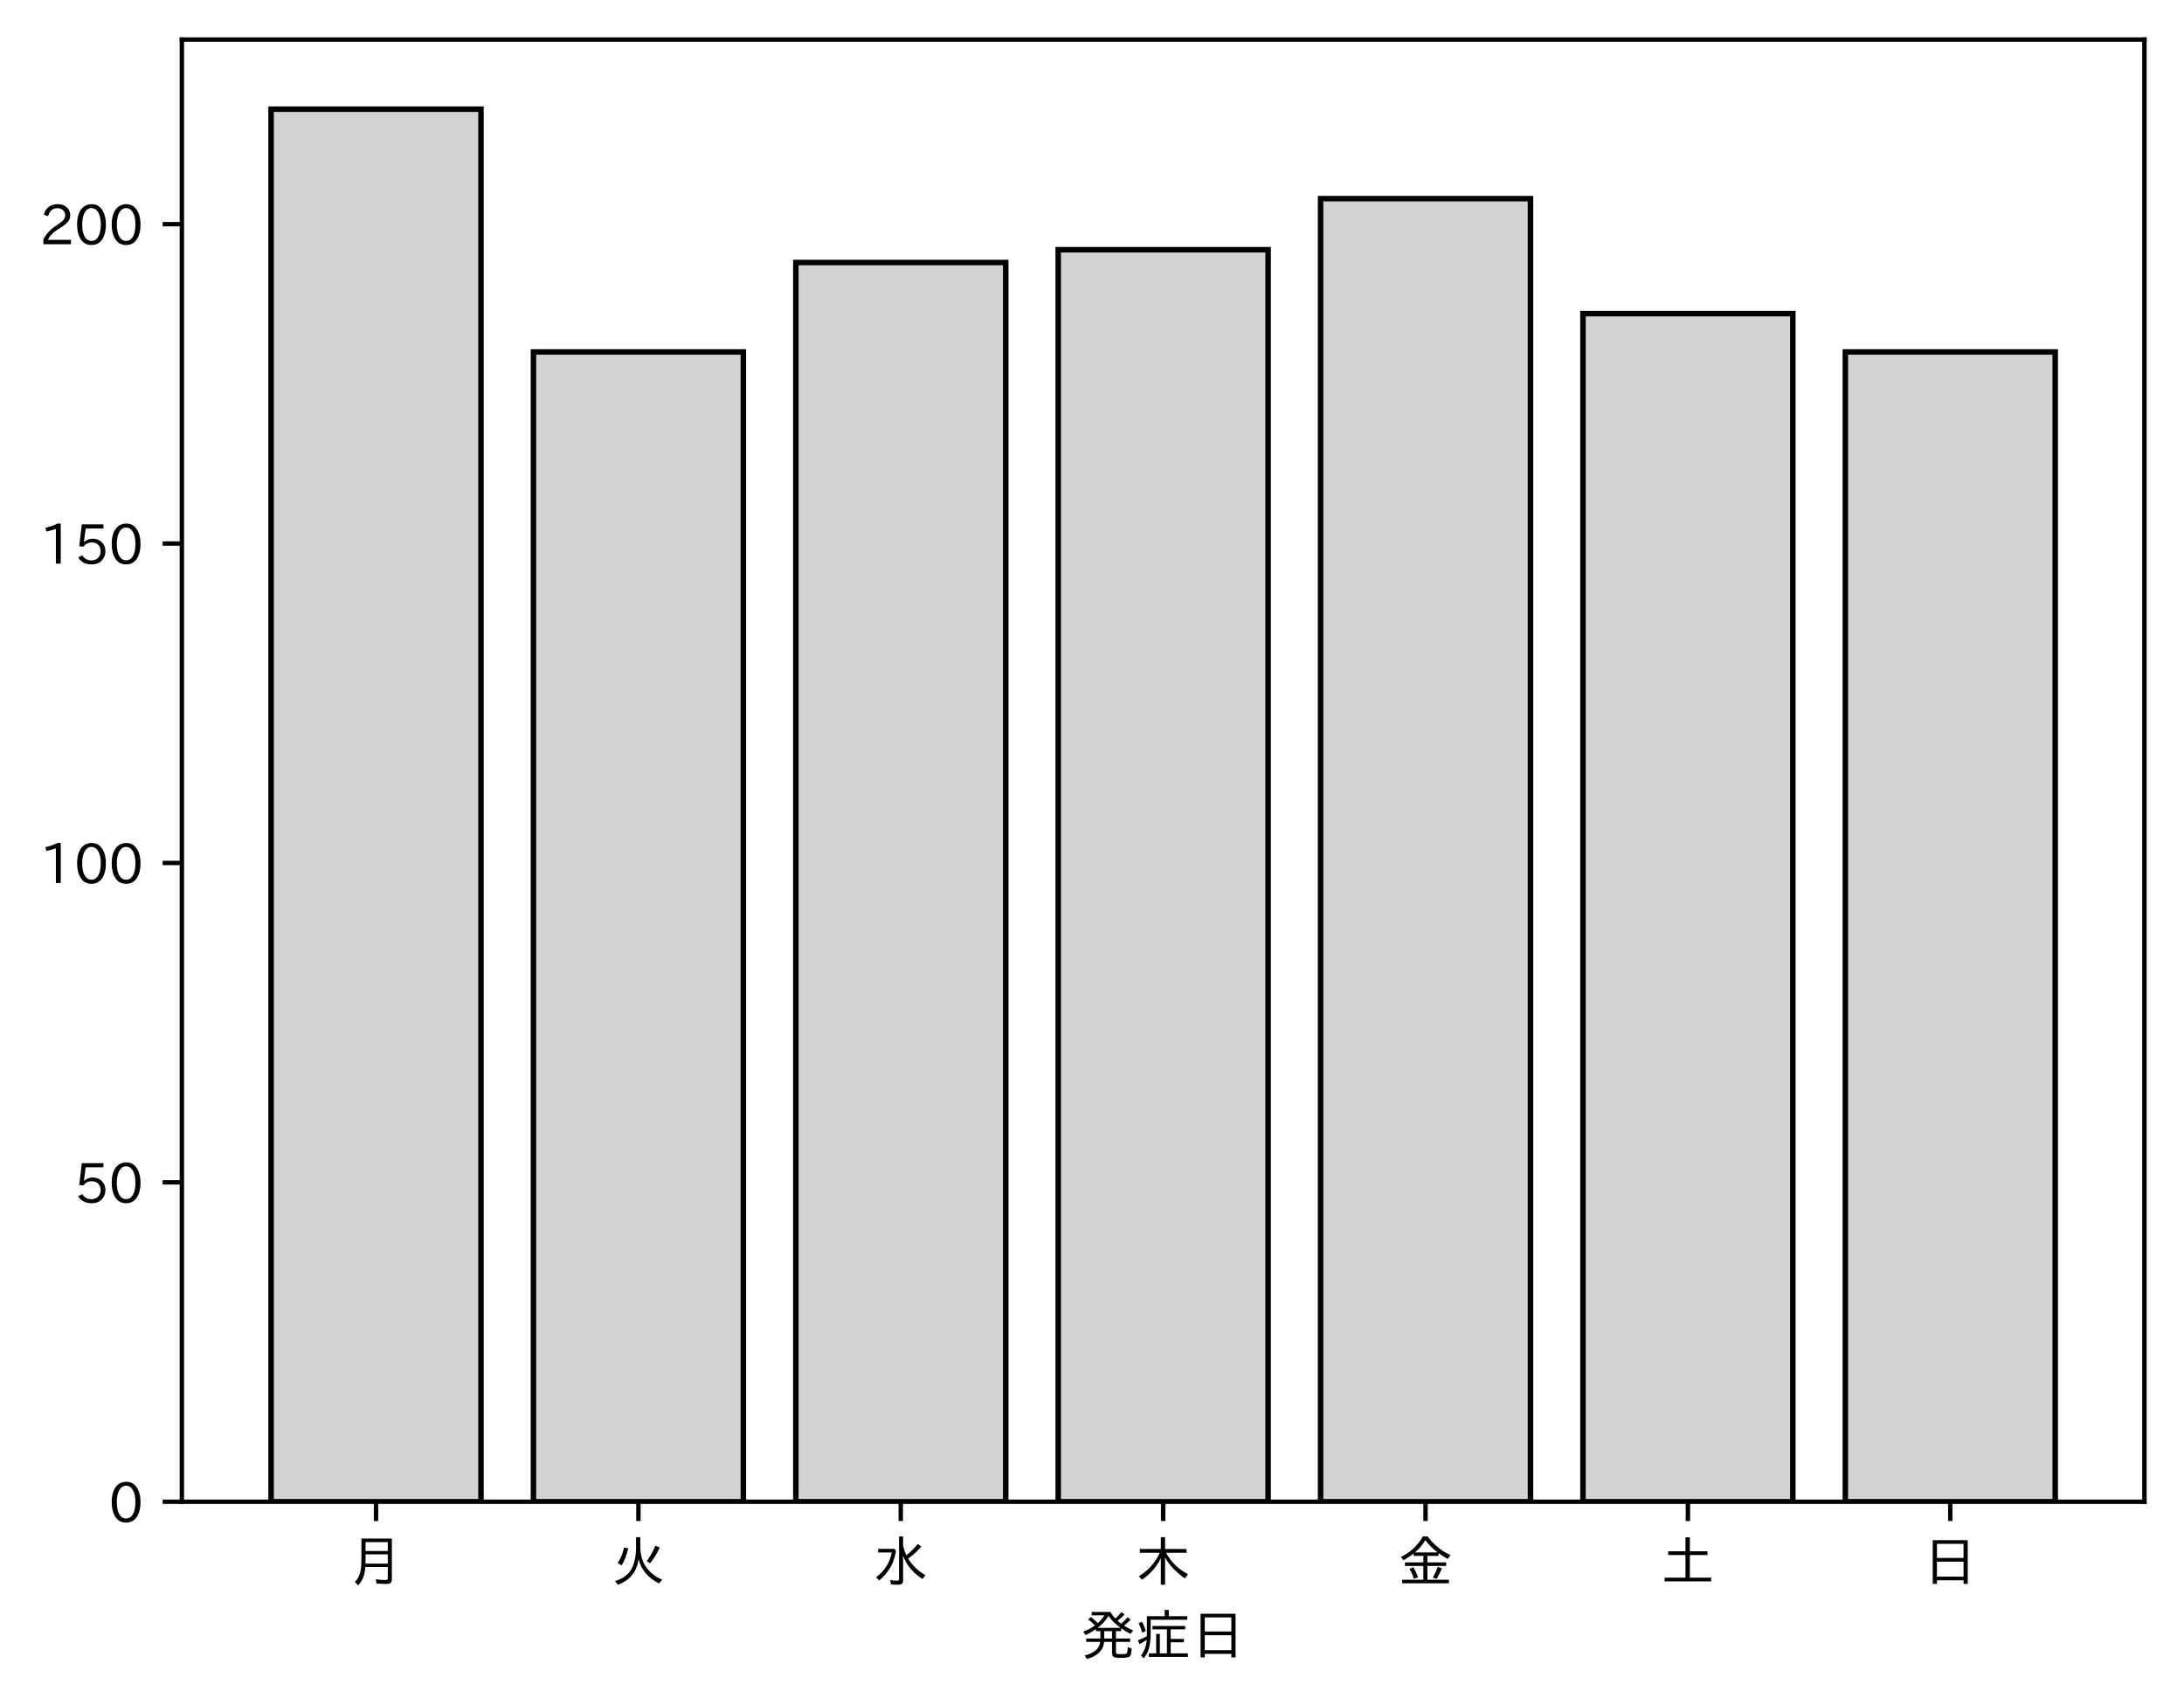
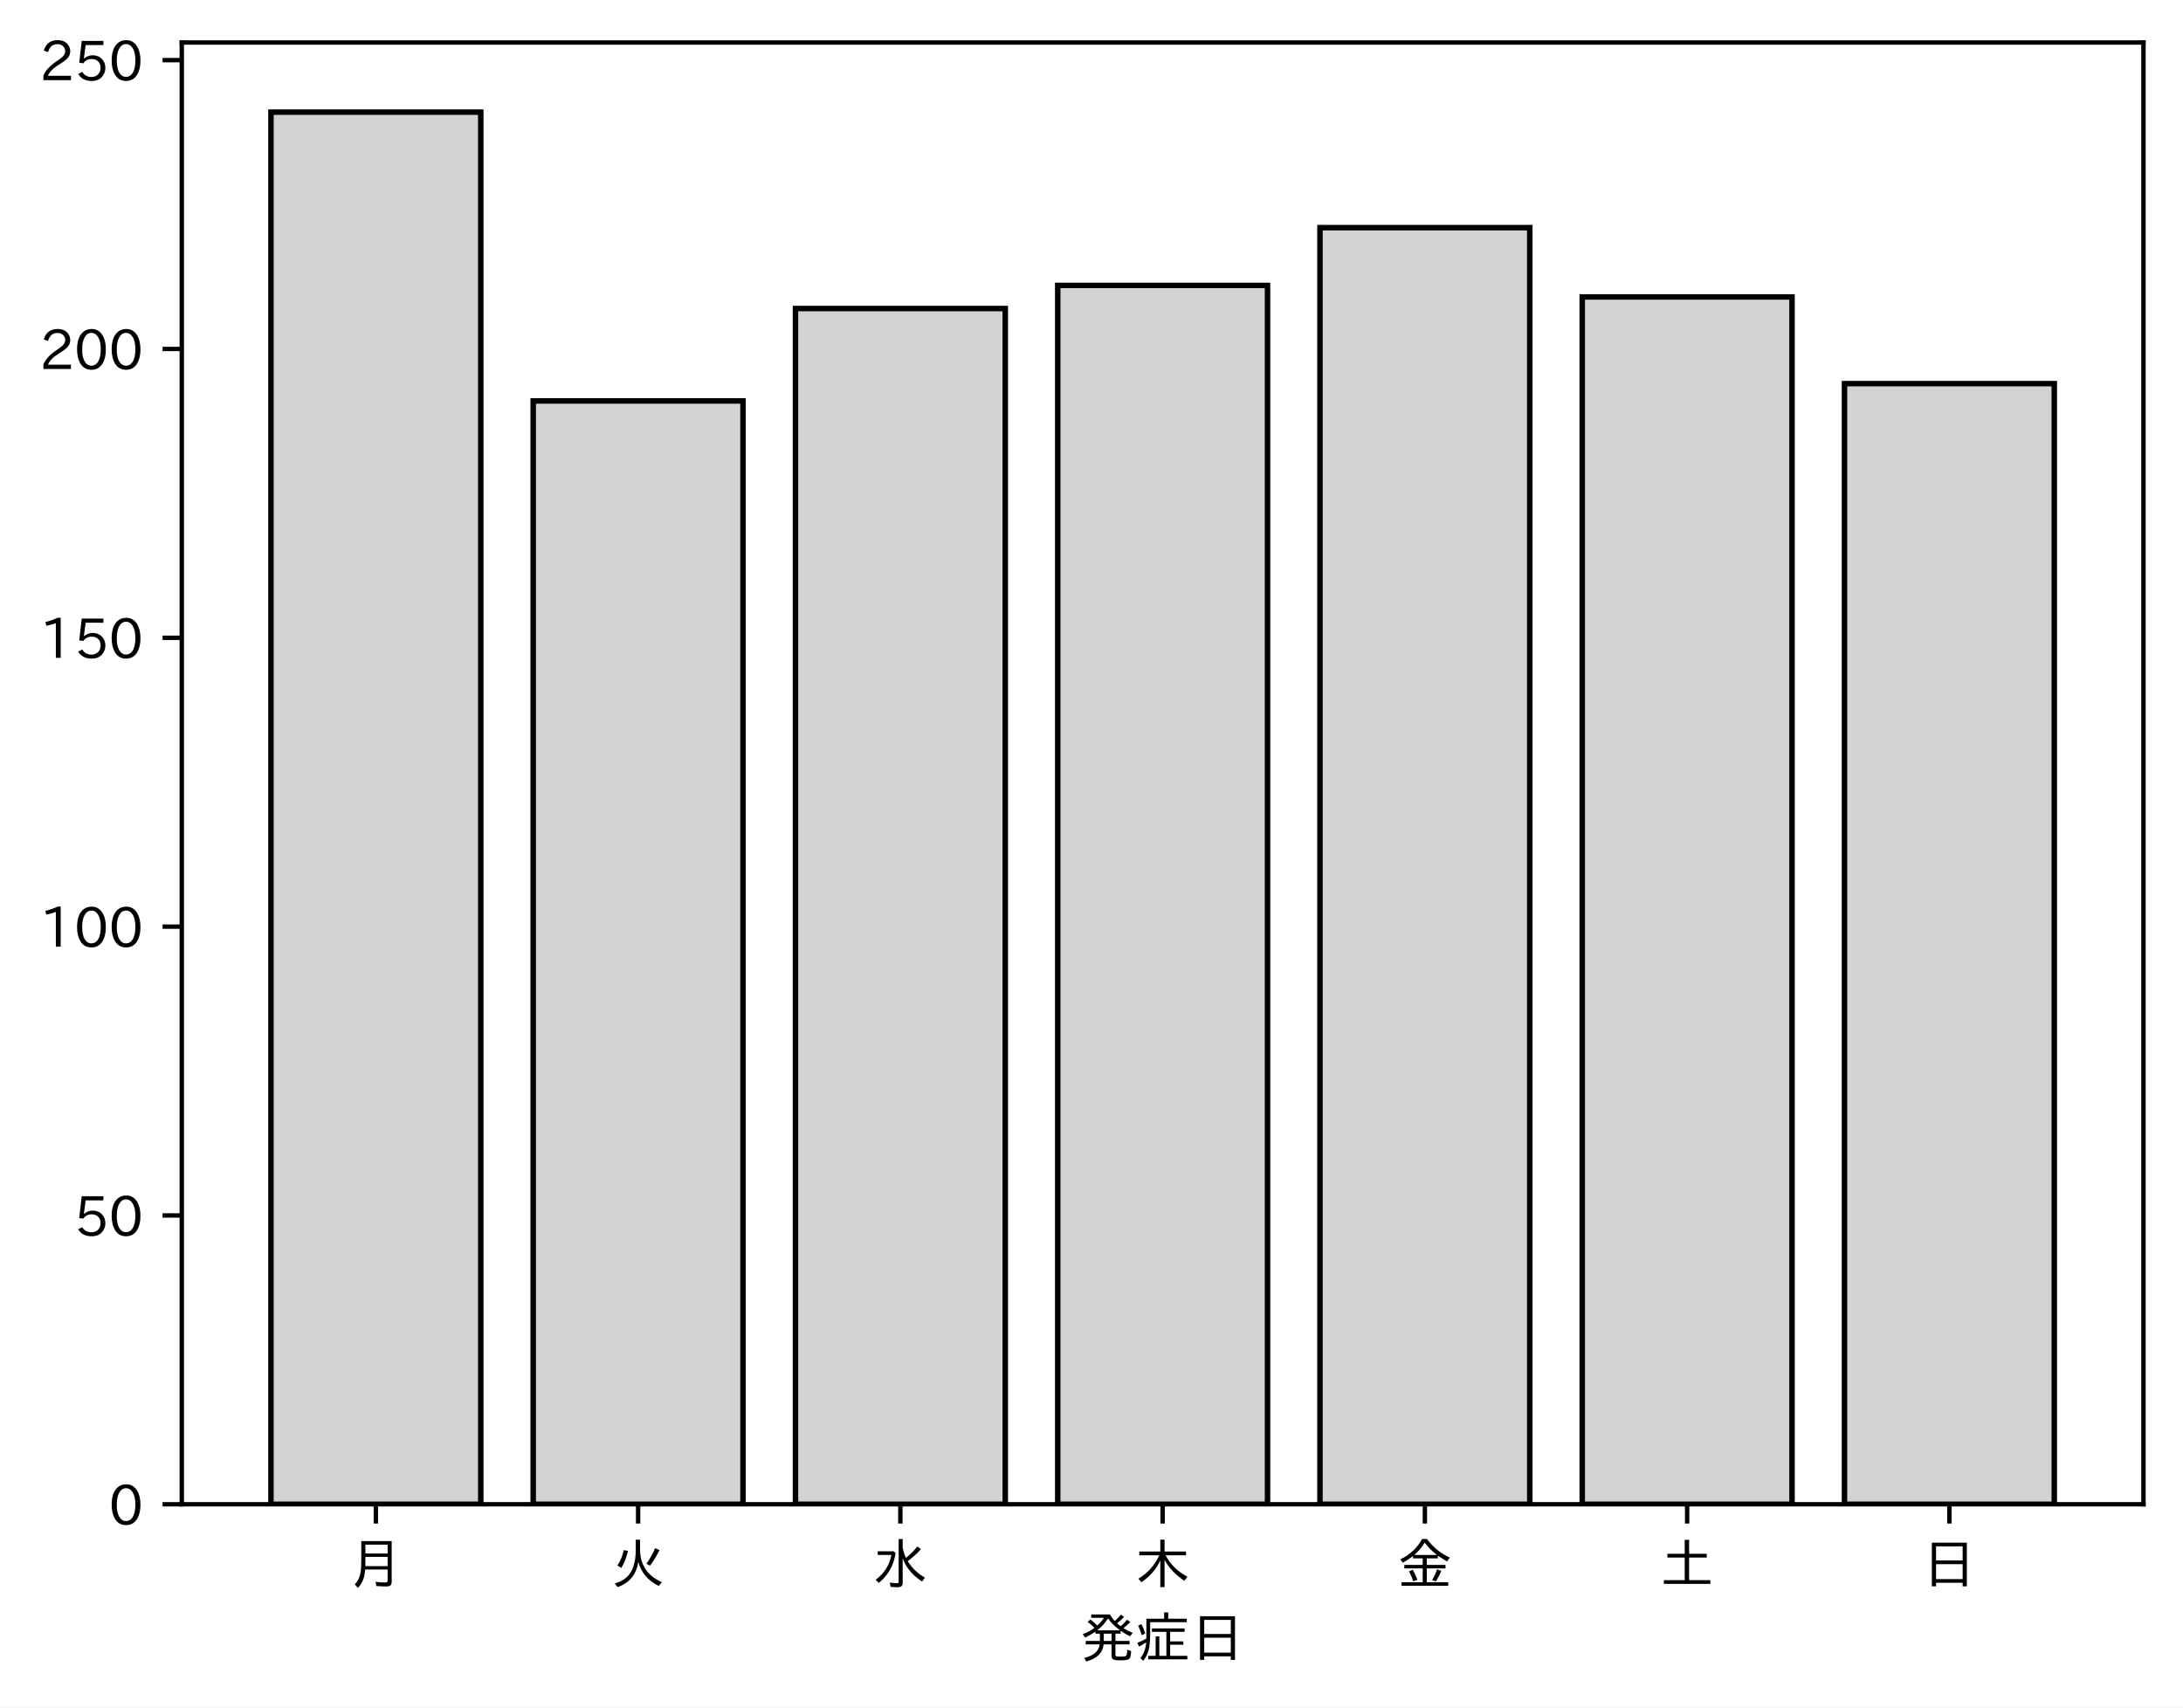
- <svg xmlns="http://www.w3.org/2000/svg" xmlns:xlink="http://www.w3.org/1999/xlink" height="310.293pt" version="1.1" viewBox="0 0 397.415 310.293" width="397.415pt">
+ <svg xmlns="http://www.w3.org/2000/svg" xmlns:xlink="http://www.w3.org/1999/xlink" height="310.831pt" version="1.1" viewBox="0 0 397.415 310.831" width="397.415pt">
  <defs>
    <style type="text/css">
*{stroke-linecap:butt;stroke-linejoin:round;}
  </style>
  </defs>
  <g id="figure_1">
    <g id="patch_1">
-       <path d="M 0 310.293  L 397.415 310.293  L 397.415 0  L 0 0  z " style="fill:#ffffff;" />
+       <path d="M 0 310.831  L 397.415 310.831  L 397.415 0  L 0 0  z " style="fill:#ffffff;" />
    </g>
    <g id="axes_1">
      <g id="patch_2">
-         <path d="M 33.095 273.312  L 390.215 273.312  L 390.215 7.2  L 33.095 7.2  z " style="fill:#ffffff;" />
+         <path d="M 33.095 273.85  L 390.215 273.85  L 390.215 7.738  L 33.095 7.738  z " style="fill:#ffffff;" />
      </g>
      <g id="patch_3">
-         <path clip-path="url(#p593bd20d61)" d="M 49.328 273.312  L 87.523 273.312  L 87.523 19.872  L 49.328 19.872  z " style="fill:#d3d3d3;stroke:#000000;stroke-linejoin:miter;" />
+         <path clip-path="url(#p579cd6fe13)" d="M 49.328 273.85  L 87.523 273.85  L 87.523 20.41  L 49.328 20.41  z " style="fill:#d3d3d3;stroke:#000000;stroke-linejoin:miter;" />
      </g>
      <g id="patch_4">
-         <path clip-path="url(#p593bd20d61)" d="M 97.071 273.312  L 135.266 273.312  L 135.266 64.05  L 97.071 64.05  z " style="fill:#d3d3d3;stroke:#000000;stroke-linejoin:miter;" />
+         <path clip-path="url(#p579cd6fe13)" d="M 97.071 273.85  L 135.266 273.85  L 135.266 72.991  L 97.071 72.991  z " style="fill:#d3d3d3;stroke:#000000;stroke-linejoin:miter;" />
      </g>
      <g id="patch_5">
-         <path clip-path="url(#p593bd20d61)" d="M 144.815 273.312  L 183.009 273.312  L 183.009 47.774  L 144.815 47.774  z " style="fill:#d3d3d3;stroke:#000000;stroke-linejoin:miter;" />
+         <path clip-path="url(#p579cd6fe13)" d="M 144.815 273.85  L 183.009 273.85  L 183.009 56.165  L 144.815 56.165  z " style="fill:#d3d3d3;stroke:#000000;stroke-linejoin:miter;" />
      </g>
      <g id="patch_6">
-         <path clip-path="url(#p593bd20d61)" d="M 192.558 273.312  L 230.753 273.312  L 230.753 45.449  L 192.558 45.449  z " style="fill:#d3d3d3;stroke:#000000;stroke-linejoin:miter;" />
+         <path clip-path="url(#p579cd6fe13)" d="M 192.558 273.85  L 230.753 273.85  L 230.753 51.958  L 192.558 51.958  z " style="fill:#d3d3d3;stroke:#000000;stroke-linejoin:miter;" />
      </g>
      <g id="patch_7">
-         <path clip-path="url(#p593bd20d61)" d="M 240.301 273.312  L 278.496 273.312  L 278.496 36.148  L 240.301 36.148  z " style="fill:#d3d3d3;stroke:#000000;stroke-linejoin:miter;" />
+         <path clip-path="url(#p579cd6fe13)" d="M 240.301 273.85  L 278.496 273.85  L 278.496 41.442  L 240.301 41.442  z " style="fill:#d3d3d3;stroke:#000000;stroke-linejoin:miter;" />
      </g>
      <g id="patch_8">
-         <path clip-path="url(#p593bd20d61)" d="M 288.045 273.312  L 326.239 273.312  L 326.239 57.074  L 288.045 57.074  z " style="fill:#d3d3d3;stroke:#000000;stroke-linejoin:miter;" />
+         <path clip-path="url(#p579cd6fe13)" d="M 288.045 273.85  L 326.239 273.85  L 326.239 54.062  L 288.045 54.062  z " style="fill:#d3d3d3;stroke:#000000;stroke-linejoin:miter;" />
      </g>
      <g id="patch_9">
-         <path clip-path="url(#p593bd20d61)" d="M 335.788 273.312  L 373.983 273.312  L 373.983 64.05  L 335.788 64.05  z " style="fill:#d3d3d3;stroke:#000000;stroke-linejoin:miter;" />
+         <path clip-path="url(#p579cd6fe13)" d="M 335.788 273.85  L 373.983 273.85  L 373.983 69.836  L 335.788 69.836  z " style="fill:#d3d3d3;stroke:#000000;stroke-linejoin:miter;" />
      </g>
      <g id="matplotlib.axis_1">
        <g id="xtick_1">
          <g id="line2d_1">
            <defs>
-               <path d="M 0 0  L 0 3.5  " id="md8015f3cfd" style="stroke:#000000;stroke-width:0.8;" />
-             </defs>
-             <g>
-               <use style="stroke:#000000;stroke-width:0.8;" x="68.425" xlink:href="#md8015f3cfd" y="273.312" />
+               <path d="M 0 0  L 0 3.5  " id="m52806dca7e" style="stroke:#000000;stroke-width:0.8;" />
+             </defs>
+             <g>
+               <use style="stroke:#000000;stroke-width:0.8;" x="68.425" xlink:href="#m52806dca7e" y="273.85" />
            </g>
          </g>
          <g id="text_1">
            <defs>
              <path d="M 78.812 77.875  L 78.812 4  Q 78.812 -1.219 76.078 -3.172  Q 73.969 -4.688 68.797 -4.688  Q 60.844 -4.688 50.828 -3.859  L 49.516 3.812  Q 58.594 2.484 67.094 2.484  Q 70.359 2.484 71.047 4.109  Q 71.391 4.891 71.391 6.844  L 71.391 26.125  L 30.516 26.125  Q 29.781 14.938 26.812 7.422  Q 24.031 0.094 17.438 -7.375  L 11.625 -0.984  Q 19.672 7.422 21.922 19.438  Q 23.438 27.688 23.438 41.406  L 23.438 77.875  z M 30.953 71.391  L 30.953 55.328  L 71.391 55.328  L 71.391 71.391  z M 30.953 49.125  L 30.953 39.938  Q 30.953 35.75 30.859 33.547  L 30.859 32.328  L 71.391 32.328  L 71.391 49.125  z " id="IPAexGothic-26376" />
            </defs>
-             <g transform="translate(63.42537 287.8026)scale(0.1 -0.1)">
+             <g transform="translate(63.42537 288.3405)scale(0.1 -0.1)">
              <use xlink:href="#IPAexGothic-26376" />
            </g>
          </g>
        </g>
        <g id="xtick_2">
          <g id="line2d_2">
            <g>
-               <use style="stroke:#000000;stroke-width:0.8;" x="116.169" xlink:href="#md8015f3cfd" y="273.312" />
+               <use style="stroke:#000000;stroke-width:0.8;" x="116.169" xlink:href="#m52806dca7e" y="273.85" />
            </g>
          </g>
          <g id="text_2">
            <defs>
              <path d="M 53.516 80.422  L 53.516 63.188  Q 53.516 20.359 93.406 3.078  L 87.5 -3.812  Q 57.672 11.328 50.297 40.375  Q 45.359 5.672 12.797 -5.906  L 7.422 0.688  Q 28.859 6.844 37.406 22.609  Q 45.703 37.844 45.703 62.016  L 45.703 80.422  z M 12.406 33.5  Q 20.703 46.141 23.828 61.531  L 31.641 59.906  Q 27 41.312 19.438 29  z M 65.141 36.625  Q 74.656 50.047 80.906 64.984  L 88.922 61.531  Q 81.109 45.406 71.531 33.109  z " id="IPAexGothic-28779" />
            </defs>
-             <g transform="translate(111.1687 287.8026)scale(0.1 -0.1)">
+             <g transform="translate(111.1687 288.3405)scale(0.1 -0.1)">
              <use xlink:href="#IPAexGothic-28779" />
            </g>
          </g>
        </g>
        <g id="xtick_3">
          <g id="line2d_3">
            <g>
-               <use style="stroke:#000000;stroke-width:0.8;" x="163.912" xlink:href="#md8015f3cfd" y="273.312" />
+               <use style="stroke:#000000;stroke-width:0.8;" x="163.912" xlink:href="#m52806dca7e" y="273.85" />
            </g>
          </g>
          <g id="text_3">
            <defs>
              <path d="M 54.203 65.922  Q 56.156 55.562 60.203 47.312  Q 71.578 56.453 81 68.109  L 87.406 63.188  Q 77.25 51.516 63.375 41.406  Q 75 22.609 94.672 11.375  L 89.5 4.297  Q 62.75 21.781 54.203 46.781  L 54.203 0.984  Q 54.203 -6.109 44.875 -6.109  Q 38.812 -6.109 32.172 -5.422  L 30.766 2.391  Q 38.422 1.219 44 1.219  Q 46.875 1.219 46.875 4.109  L 46.875 81.688  L 54.203 81.688  z M 8.797 59.281  L 38.094 59.281  L 41.359 55.766  Q 38.672 41.219 34.078 31.297  Q 26.656 15.375 10.891 1.703  L 4.984 7.422  Q 28.266 24.656 33.688 52.594  L 8.797 52.594  z " id="IPAexGothic-27700" />
            </defs>
-             <g transform="translate(158.912 287.8026)scale(0.1 -0.1)">
+             <g transform="translate(158.912 288.3405)scale(0.1 -0.1)">
              <use xlink:href="#IPAexGothic-27700" />
            </g>
          </g>
        </g>
        <g id="xtick_4">
          <g id="line2d_4">
            <g>
-               <use style="stroke:#000000;stroke-width:0.8;" x="211.655" xlink:href="#md8015f3cfd" y="273.312" />
+               <use style="stroke:#000000;stroke-width:0.8;" x="211.655" xlink:href="#m52806dca7e" y="273.85" />
            </g>
          </g>
          <g id="text_4">
            <defs>
              <path d="M 55.422 52  Q 68.5 27 95.125 13.094  L 89.5 5.516  Q 64.594 22.797 53.516 43.703  L 53.516 -6  L 45.797 -6  L 45.797 42.672  Q 35.5 19.578 11.422 2.984  L 5.812 9.281  Q 31.453 24.75 43.797 52  L 7.516 52  L 7.516 58.891  L 45.797 58.891  L 45.797 80.469  L 53.516 80.469  L 53.516 58.891  L 92.531 58.891  L 92.531 52  z " id="IPAexGothic-26408" />
            </defs>
-             <g transform="translate(206.6553 287.8026)scale(0.1 -0.1)">
+             <g transform="translate(206.6553 288.3405)scale(0.1 -0.1)">
              <use xlink:href="#IPAexGothic-26408" />
            </g>
          </g>
        </g>
        <g id="xtick_5">
          <g id="line2d_5">
            <g>
-               <use style="stroke:#000000;stroke-width:0.8;" x="259.399" xlink:href="#md8015f3cfd" y="273.312" />
+               <use style="stroke:#000000;stroke-width:0.8;" x="259.399" xlink:href="#m52806dca7e" y="273.85" />
            </g>
          </g>
          <g id="text_5">
            <defs>
              <path d="M 53.469 46.391  L 53.469 34.516  L 87.547 34.516  L 87.547 28.125  L 53.469 28.125  L 53.469 2.984  L 92.531 2.984  L 92.531 -3.516  L 7.516 -3.516  L 7.516 2.984  L 46.047 2.984  L 46.047 28.125  L 12.547 28.125  L 12.547 34.516  L 46.047 34.516  L 46.047 46.391  L 28.422 46.391  L 28.422 50.688  Q 19.734 43.891 9.906 38.531  L 5.219 44.578  Q 31.344 56.984 45.016 81.781  L 53.766 81.781  Q 70.359 59.234 95.453 47.797  L 90.234 40.828  Q 81.547 45.844 73.641 51.469  L 73.641 46.391  z M 72.016 52.688  Q 59.078 62.406 49.562 75.094  Q 42.828 63.141 30.812 52.688  z M 28.719 4.688  Q 26.078 13.719 21 22.797  L 27.875 25.688  Q 31.938 19.188 36.531 7.516  z M 63.188 6.891  Q 68.797 16.406 72.219 26.516  L 79.891 23.578  Q 75.922 14.156 70.125 4.5  z " id="IPAexGothic-37329" />
            </defs>
-             <g transform="translate(254.3986 287.8026)scale(0.1 -0.1)">
+             <g transform="translate(254.3986 288.3405)scale(0.1 -0.1)">
              <use xlink:href="#IPAexGothic-37329" />
            </g>
          </g>
        </g>
        <g id="xtick_6">
          <g id="line2d_6">
            <g>
-               <use style="stroke:#000000;stroke-width:0.8;" x="307.142" xlink:href="#md8015f3cfd" y="273.312" />
+               <use style="stroke:#000000;stroke-width:0.8;" x="307.142" xlink:href="#m52806dca7e" y="273.85" />
            </g>
          </g>
          <g id="text_6">
            <defs>
              <path d="M 45.609 54.781  L 45.609 80.172  L 53.609 80.172  L 53.609 54.781  L 85.688 54.781  L 85.688 47.906  L 53.609 47.906  L 53.609 6.781  L 92.328 6.781  L 92.328 0  L 7.625 0  L 7.625 6.781  L 45.609 6.781  L 45.609 47.906  L 14.109 47.906  L 14.109 54.781  z " id="IPAexGothic-22303" />
            </defs>
-             <g transform="translate(302.1419 287.8026)scale(0.1 -0.1)">
+             <g transform="translate(302.1419 288.3405)scale(0.1 -0.1)">
              <use xlink:href="#IPAexGothic-22303" />
            </g>
          </g>
        </g>
        <g id="xtick_7">
          <g id="line2d_7">
            <g>
-               <use style="stroke:#000000;stroke-width:0.8;" x="354.885" xlink:href="#md8015f3cfd" y="273.312" />
+               <use style="stroke:#000000;stroke-width:0.8;" x="354.885" xlink:href="#m52806dca7e" y="273.85" />
            </g>
          </g>
          <g id="text_7">
            <defs>
              <path d="M 81.734 75  L 81.734 -4.5  L 74.125 -4.5  L 74.125 2  L 25.734 2  L 25.734 -4.5  L 18.109 -4.5  L 18.109 75  z M 25.734 68.312  L 25.734 42.672  L 74.125 42.672  L 74.125 68.312  z M 25.734 35.891  L 25.734 8.688  L 74.125 8.688  L 74.125 35.891  z " id="IPAexGothic-26085" />
            </defs>
-             <g transform="translate(349.8853 287.8026)scale(0.1 -0.1)">
+             <g transform="translate(349.8853 288.3405)scale(0.1 -0.1)">
              <use xlink:href="#IPAexGothic-26085" />
            </g>
          </g>
        </g>
        <g id="text_8">
          <defs>
            <path d="M 73.734 56.844  Q 80.609 62.75 85.203 68.609  L 91.109 64.406  Q 84.469 57.812 78.719 53.328  Q 85.938 48.688 95.406 44.625  L 90.625 38.375  Q 81.734 42.781 73.531 48.641  L 73.531 43.312  L 64.109 43.312  L 64.109 29.984  L 89.891 29.984  L 89.891 23.781  L 64.109 23.781  L 64.109 5.609  Q 64.109 2.484 65.719 2.047  Q 67.391 1.469 73.094 1.469  Q 82.125 1.469 83.594 2.984  Q 85.062 4.438 85.5 11.969  Q 85.5 13.484 85.594 14.062  L 92.625 11.578  Q 92.188 0.391 89.703 -2.203  Q 87.062 -5.328 72.609 -5.328  Q 63.812 -5.328 60.938 -4  Q 57.031 -2.344 57.031 3.328  L 57.031 23.781  L 42.578 23.781  Q 40.188 0.531 11.078 -7.422  L 7.281 -0.984  Q 33.25 5.422 35.5 23.781  L 10.016 23.781  L 10.016 29.984  L 35.797 29.984  L 35.797 43.312  L 27.781 43.312  L 27.781 47.016  Q 19.734 41.359 9.078 36.188  L 4.5 42.188  Q 16.312 46.734 25.984 53.812  Q 19.828 60.156 13.484 64.594  L 18.609 69.141  Q 26.516 62.594 31.109 58.016  Q 38.031 64.062 43.172 72.125  L 20.062 72.125  L 20.062 78.219  L 54 78.219  Q 58.203 71.344 62.891 66.312  Q 69.094 71.625 74.031 77.938  L 79.828 73.734  Q 74.172 67.625 67.094 62.203  Q 70.406 59.078 73.734 56.844  z M 57.031 43.312  L 42.781 43.312  L 42.781 29.984  L 57.031 29.984  z M 30.906 49.312  L 72.516 49.312  Q 58.688 59.281 50.594 71  Q 43.219 58.891 30.906 49.312  z " id="IPAexGothic-30330" />
            <path d="M 63.719 2.875  L 95.016 2.875  L 95.016 -3.516  L 23.969 -3.516  L 23.969 2.875  L 37.312 2.875  L 37.312 38.281  L 44 38.281  L 44 2.875  L 56.844 2.875  L 56.844 46.578  L 30.516 46.578  L 30.516 52.781  L 90.047 52.781  L 90.047 46.578  L 63.719 46.578  L 63.719 29.203  L 87.797 29.203  L 87.797 23.094  L 63.719 23.094  z M 60.203 70.516  L 93.891 70.516  L 93.891 64.109  L 27.297 64.109  L 27.297 41.406  Q 27.297 23.141 24.219 12.203  Q 21.391 2.25 14.594 -6.203  L 9.625 -1.172  Q 18.75 10.359 20.125 27.484  Q 15.438 24.125 7.078 19.734  L 4 26.609  Q 12.312 29.594 20.406 34.328  L 20.406 37.891  L 20.406 70.516  L 52.781 70.516  L 52.781 81.984  L 60.203 81.984  z M 12.016 40.375  Q 8.891 50.781 5.422 57.906  L 11.375 60.594  Q 15.234 53.859 18.406 43.703  z " id="IPAexGothic-30151" />
          </defs>
-           <g transform="translate(196.6553 301.1932)scale(0.1 -0.1)">
+           <g transform="translate(196.6553 301.7311)scale(0.1 -0.1)">
            <use xlink:href="#IPAexGothic-30330" />
            <use x="100" xlink:href="#IPAexGothic-30151" />
            <use x="200" xlink:href="#IPAexGothic-26085" />
          </g>
        </g>
      </g>
      <g id="matplotlib.axis_2">
        <g id="ytick_1">
          <g id="line2d_8">
            <defs>
-               <path d="M 0 0  L -3.5 0  " id="me1a39abf3e" style="stroke:#000000;stroke-width:0.8;" />
-             </defs>
-             <g>
-               <use style="stroke:#000000;stroke-width:0.8;" x="33.095" xlink:href="#me1a39abf3e" y="273.312" />
+               <path d="M 0 0  L -3.5 0  " id="m804b32ab4b" style="stroke:#000000;stroke-width:0.8;" />
+             </defs>
+             <g>
+               <use style="stroke:#000000;stroke-width:0.8;" x="33.095" xlink:href="#m804b32ab4b" y="273.85" />
            </g>
          </g>
          <g id="text_9">
            <defs>
              <path d="M 31.844 73.828  Q 45.016 73.828 52.094 61.625  Q 57.719 51.953 57.719 36.625  Q 57.719 21.438 52.094 11.578  Q 45.125 -0.484 31.5 -0.484  Q 17.922 -0.484 10.938 11.578  Q 5.328 21.438 5.328 36.719  Q 5.328 58.016 15.625 67.719  Q 22.172 73.828 31.844 73.828  z M 31.5 66.656  Q 23.688 66.656 19.188 58.734  Q 14.594 50.734 14.594 36.625  Q 14.594 22.75 19.094 14.797  Q 23.641 6.984 31.5 6.984  Q 40.922 6.984 45.453 18.016  Q 48.438 25.344 48.438 37.109  Q 48.438 50.875 43.844 58.734  Q 39.203 66.656 31.5 66.656  z " id="IPAexGothic-48" />
            </defs>
-             <g transform="translate(19.79688 277.0573)scale(0.1 -0.1)">
+             <g transform="translate(19.79688 277.5952)scale(0.1 -0.1)">
              <use xlink:href="#IPAexGothic-48" />
            </g>
          </g>
        </g>
        <g id="ytick_2">
          <g id="line2d_9">
            <g>
-               <use style="stroke:#000000;stroke-width:0.8;" x="33.095" xlink:href="#me1a39abf3e" y="215.184" />
+               <use style="stroke:#000000;stroke-width:0.8;" x="33.095" xlink:href="#m804b32ab4b" y="221.269" />
            </g>
          </g>
          <g id="text_10">
            <defs>
              <path d="M 18.406 40.672  Q 25.531 46.297 33.938 46.297  Q 44 46.297 50.641 39.5  Q 56.844 33.016 56.844 23.391  Q 56.844 14.656 51.516 8.016  Q 44.828 -0.484 31.734 -0.484  Q 14.984 -0.484 7.328 12.25  L 14.656 16.062  Q 20.453 6.781 31.453 6.781  Q 38.531 6.781 43.266 11.188  Q 48.141 15.828 48.141 23.484  Q 48.141 30.719 43.844 35.016  Q 39.359 39.5 32.125 39.5  Q 21.969 39.5 16.75 31.688  L 9.234 32.672  L 13.812 72.406  L 53.219 72.406  L 53.219 64.891  L 20.953 64.891  L 17.719 40.672  z " id="IPAexGothic-53" />
            </defs>
-             <g transform="translate(13.49844 218.9289)scale(0.1 -0.1)">
+             <g transform="translate(13.49844 225.0143)scale(0.1 -0.1)">
              <use xlink:href="#IPAexGothic-53" />
              <use x="62.988" xlink:href="#IPAexGothic-48" />
            </g>
          </g>
        </g>
        <g id="ytick_3">
          <g id="line2d_10">
            <g>
-               <use style="stroke:#000000;stroke-width:0.8;" x="33.095" xlink:href="#me1a39abf3e" y="157.055" />
+               <use style="stroke:#000000;stroke-width:0.8;" x="33.095" xlink:href="#m804b32ab4b" y="168.688" />
            </g>
          </g>
          <g id="text_11">
            <defs>
              <path d="M 38.484 0.984  L 29.688 0.984  L 29.688 64.109  Q 21.438 61.281 12.312 59.328  L 10.688 66.109  Q 23.734 69.391 32.906 73.922  L 38.484 73.922  z " id="IPAexGothic-49" />
            </defs>
-             <g transform="translate(7.2 160.8004)scale(0.1 -0.1)">
+             <g transform="translate(7.2 172.4334)scale(0.1 -0.1)">
              <use xlink:href="#IPAexGothic-49" />
              <use x="62.988" xlink:href="#IPAexGothic-48" />
              <use x="125.977" xlink:href="#IPAexGothic-48" />
            </g>
          </g>
        </g>
        <g id="ytick_4">
          <g id="line2d_11">
            <g>
-               <use style="stroke:#000000;stroke-width:0.8;" x="33.095" xlink:href="#me1a39abf3e" y="98.927" />
+               <use style="stroke:#000000;stroke-width:0.8;" x="33.095" xlink:href="#m804b32ab4b" y="116.107" />
            </g>
          </g>
          <g id="text_12">
-             <g transform="translate(7.2 102.672)scale(0.1 -0.1)">
+             <g transform="translate(7.2 119.8525)scale(0.1 -0.1)">
              <use xlink:href="#IPAexGothic-49" />
              <use x="62.988" xlink:href="#IPAexGothic-53" />
              <use x="125.977" xlink:href="#IPAexGothic-48" />
            </g>
          </g>
        </g>
        <g id="ytick_5">
          <g id="line2d_12">
            <g>
-               <use style="stroke:#000000;stroke-width:0.8;" x="33.095" xlink:href="#me1a39abf3e" y="40.798" />
+               <use style="stroke:#000000;stroke-width:0.8;" x="33.095" xlink:href="#m804b32ab4b" y="63.526" />
            </g>
          </g>
          <g id="text_13">
            <defs>
              <path d="M 57.172 0.984  L 6.984 0.984  L 6.984 9.281  Q 12.891 23.047 29.594 34.422  L 32.375 36.281  Q 40.922 42.141 43.609 45.406  Q 46.688 49.266 46.688 53.812  Q 46.688 58.938 43.062 62.547  Q 39.062 66.547 32.562 66.547  Q 19.531 66.547 15.484 52  L 7.766 54.781  Q 13.328 73.828 33.062 73.828  Q 43.844 73.828 50.25 67.438  Q 55.859 61.672 55.859 53.516  Q 55.859 47.469 52.25 42.531  Q 48.922 37.75 36.969 30.281  L 34.859 29  Q 19.625 19.578 15.281 8.891  L 57.172 8.891  z " id="IPAexGothic-50" />
            </defs>
-             <g transform="translate(7.2 44.54355)scale(0.1 -0.1)">
+             <g transform="translate(7.2 67.27154)scale(0.1 -0.1)">
              <use xlink:href="#IPAexGothic-50" />
              <use x="62.988" xlink:href="#IPAexGothic-48" />
              <use x="125.977" xlink:href="#IPAexGothic-48" />
            </g>
          </g>
        </g>
+         <g id="ytick_6">
+           <g id="line2d_13">
+             <g>
+               <use style="stroke:#000000;stroke-width:0.8;" x="33.095" xlink:href="#m804b32ab4b" y="10.945" />
+             </g>
+           </g>
+           <g id="text_14">
+             <g transform="translate(7.2 14.69063)scale(0.1 -0.1)">
+               <use xlink:href="#IPAexGothic-50" />
+               <use x="62.988" xlink:href="#IPAexGothic-53" />
+               <use x="125.977" xlink:href="#IPAexGothic-48" />
+             </g>
+           </g>
+         </g>
      </g>
      <g id="patch_10">
-         <path d="M 33.095 273.312  L 33.095 7.2  " style="fill:none;stroke:#000000;stroke-linecap:square;stroke-linejoin:miter;stroke-width:0.8;" />
+         <path d="M 33.095 273.85  L 33.095 7.738  " style="fill:none;stroke:#000000;stroke-linecap:square;stroke-linejoin:miter;stroke-width:0.8;" />
      </g>
      <g id="patch_11">
-         <path d="M 390.215 273.312  L 390.215 7.2  " style="fill:none;stroke:#000000;stroke-linecap:square;stroke-linejoin:miter;stroke-width:0.8;" />
+         <path d="M 390.215 273.85  L 390.215 7.738  " style="fill:none;stroke:#000000;stroke-linecap:square;stroke-linejoin:miter;stroke-width:0.8;" />
      </g>
      <g id="patch_12">
-         <path d="M 33.095 273.312  L 390.215 273.312  " style="fill:none;stroke:#000000;stroke-linecap:square;stroke-linejoin:miter;stroke-width:0.8;" />
+         <path d="M 33.095 273.85  L 390.215 273.85  " style="fill:none;stroke:#000000;stroke-linecap:square;stroke-linejoin:miter;stroke-width:0.8;" />
      </g>
      <g id="patch_13">
-         <path d="M 33.095 7.2  L 390.215 7.2  " style="fill:none;stroke:#000000;stroke-linecap:square;stroke-linejoin:miter;stroke-width:0.8;" />
+         <path d="M 33.095 7.738  L 390.215 7.738  " style="fill:none;stroke:#000000;stroke-linecap:square;stroke-linejoin:miter;stroke-width:0.8;" />
      </g>
    </g>
  </g>
  <defs>
-     <clipPath id="p593bd20d61">
-       <rect height="266.112" width="357.12" x="33.095" y="7.2" />
+     <clipPath id="p579cd6fe13">
+       <rect height="266.112" width="357.12" x="33.095" y="7.738" />
    </clipPath>
  </defs>
</svg>
